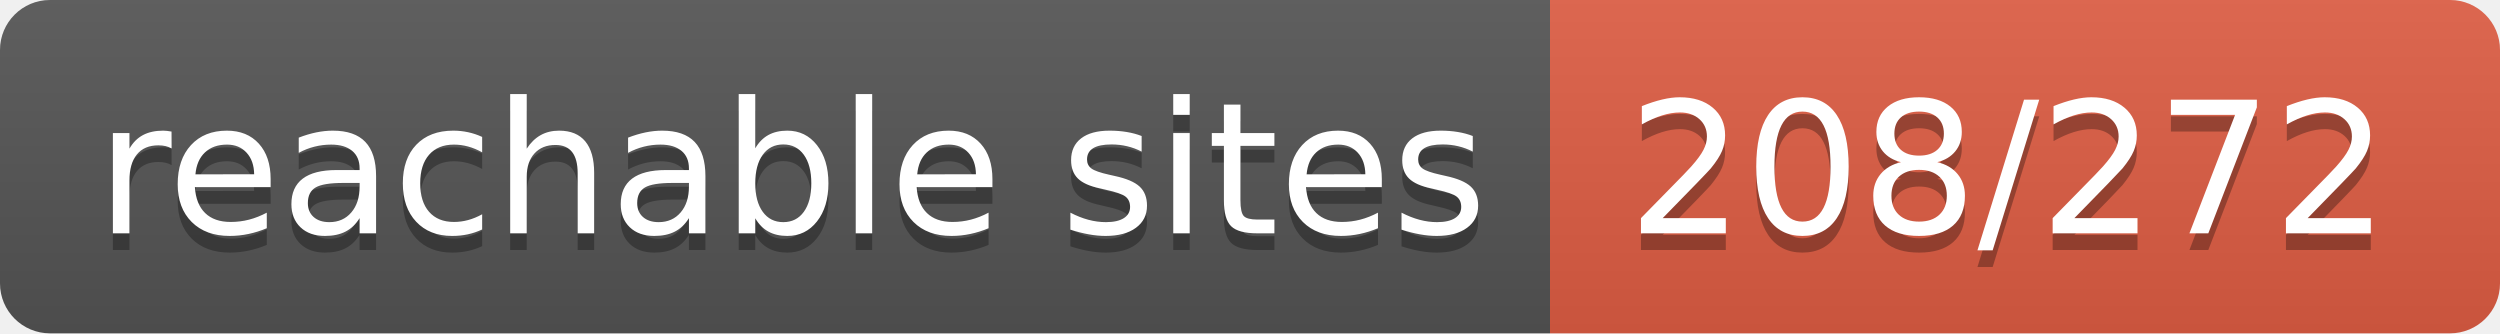
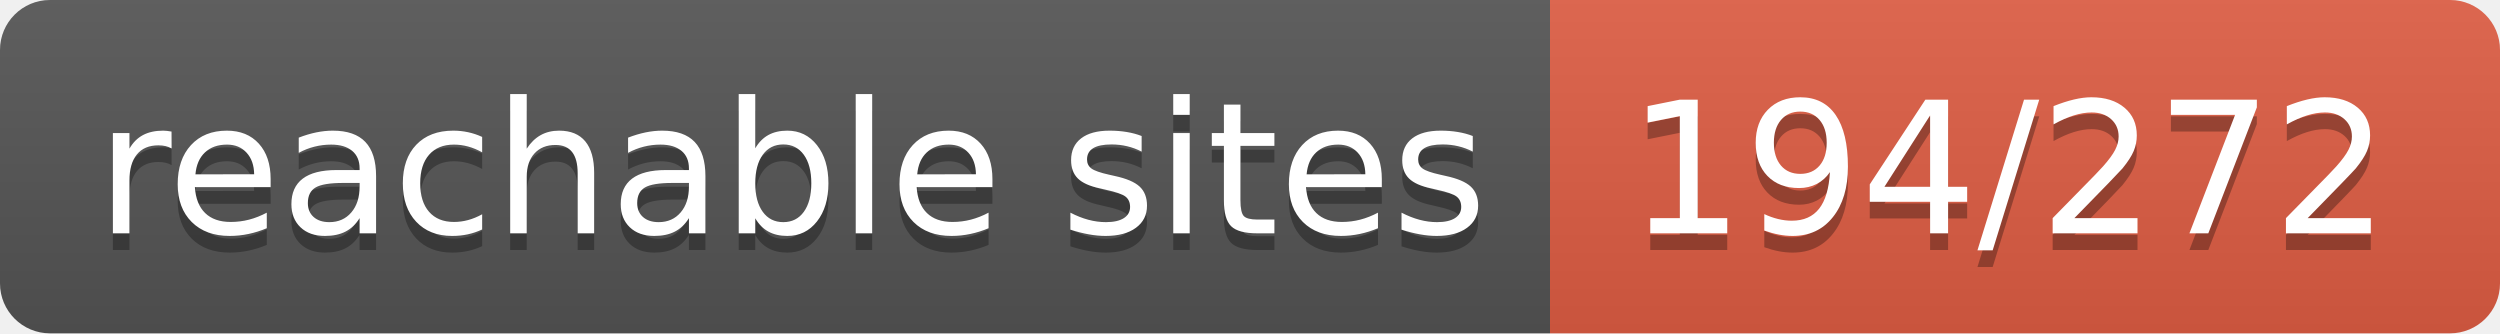
- <svg xmlns="http://www.w3.org/2000/svg" width="150" height="20" role="img" aria-label="reachable sites: 208/272">
+ <svg xmlns="http://www.w3.org/2000/svg" width="150" height="20" role="img" aria-label="reachable sites: 194/272">
  <linearGradient id="s" x2="0" y2="100%">
    <stop offset="0" stop-color="#bbb" stop-opacity=".1" />
    <stop offset="1" stop-opacity=".1" />
  </linearGradient>
  <clipPath id="r">
    <rect width="150" height="20" rx="3" fill="#fff" />
  </clipPath>
  <g clip-path="url(#r)">
    <rect width="93" height="20" fill="#555" />
    <rect x="93" width="57" height="20" fill="#e05d44" />
    <rect width="150" height="20" fill="url(#s)" />
  </g>
  <g fill="#fff" text-anchor="middle" font-family="Verdana,Geneva,DejaVu Sans,sans-serif" text-rendering="geometricPrecision" font-size="110">
    <text aria-hidden="true" x="475" y="150" fill="#010101" fill-opacity=".3" transform="scale(.1)" textLength="830">reachable sites</text>
    <text x="475" y="140" transform="scale(.1)" fill="#fff" textLength="830">reachable sites</text>
-     <text aria-hidden="true" x="1205" y="150" fill="#010101" fill-opacity=".3" transform="scale(.1)" textLength="470">208/272</text>
-     <text x="1205" y="140" transform="scale(.1)" fill="#fff" textLength="470">208/272</text>
+     <text aria-hidden="true" x="1205" y="150" fill="#010101" fill-opacity=".3" transform="scale(.1)" textLength="470">194/272</text>
+     <text x="1205" y="140" transform="scale(.1)" fill="#fff" textLength="470">194/272</text>
  </g>
</svg>
